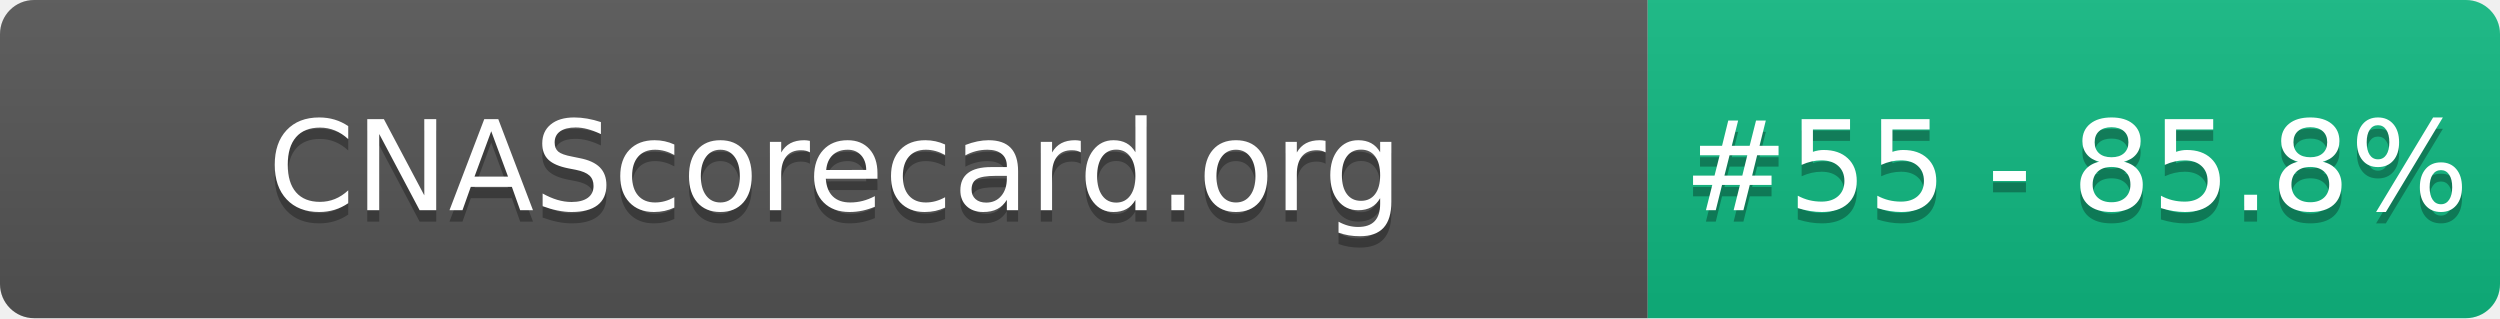
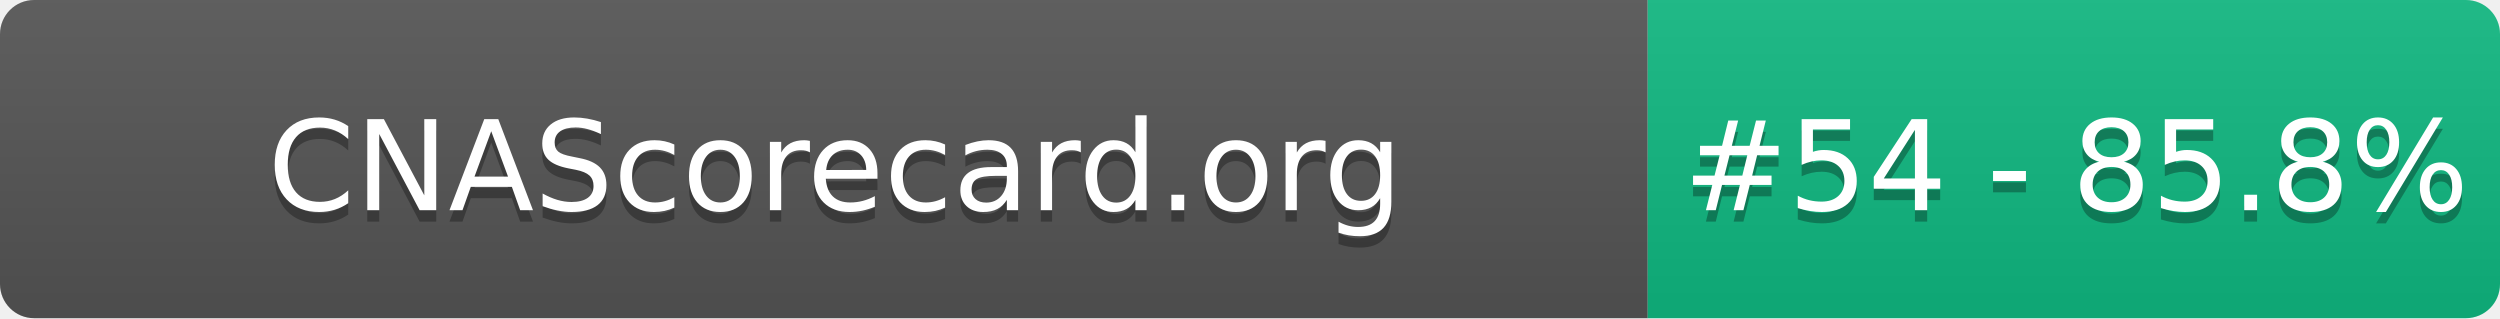
- <svg xmlns="http://www.w3.org/2000/svg" width="220" height="28" role="img" aria-label="CNAScorecard.org: #55 - 85.8%">
+ <svg xmlns="http://www.w3.org/2000/svg" width="220" height="28" role="img" aria-label="CNAScorecard.org: #54 - 85.8%">
  <linearGradient id="s" x2="0" y2="100%">
    <stop offset="0" stop-color="#bbb" stop-opacity=".1" />
    <stop offset="1" stop-opacity=".1" />
  </linearGradient>
  <clipPath id="r">
    <rect width="220" height="28" rx="3" fill="#fff" />
  </clipPath>
  <g clip-path="url(#r)">
    <rect width="145" height="28" fill="#555" />
    <rect x="145" width="75" height="28" fill="#10B981" />
    <rect width="220" height="28" fill="url(#s)" />
  </g>
  <g fill="#fff" text-anchor="middle" font-family="Verdana,Geneva,DejaVu Sans,sans-serif" text-rendering="geometricPrecision" font-size="110">
    <text aria-hidden="true" x="735" y="195" fill="#010101" fill-opacity=".3" transform="scale(.1)" textLength="1350">CNAScorecard.org</text>
    <text x="735" y="185" transform="scale(.1)" fill="#fff" textLength="1350">CNAScorecard.org</text>
-     <text aria-hidden="true" x="1827" y="195" fill="#010101" fill-opacity=".3" transform="scale(.1)" textLength="605">#55 - 85.8%</text>
-     <text x="1827" y="185" transform="scale(.1)" fill="#fff" textLength="605">#55 - 85.8%</text>
+     <text aria-hidden="true" x="1827" y="195" fill="#010101" fill-opacity=".3" transform="scale(.1)" textLength="605">#54 - 85.8%</text>
+     <text x="1827" y="185" transform="scale(.1)" fill="#fff" textLength="605">#54 - 85.8%</text>
  </g>
</svg>
